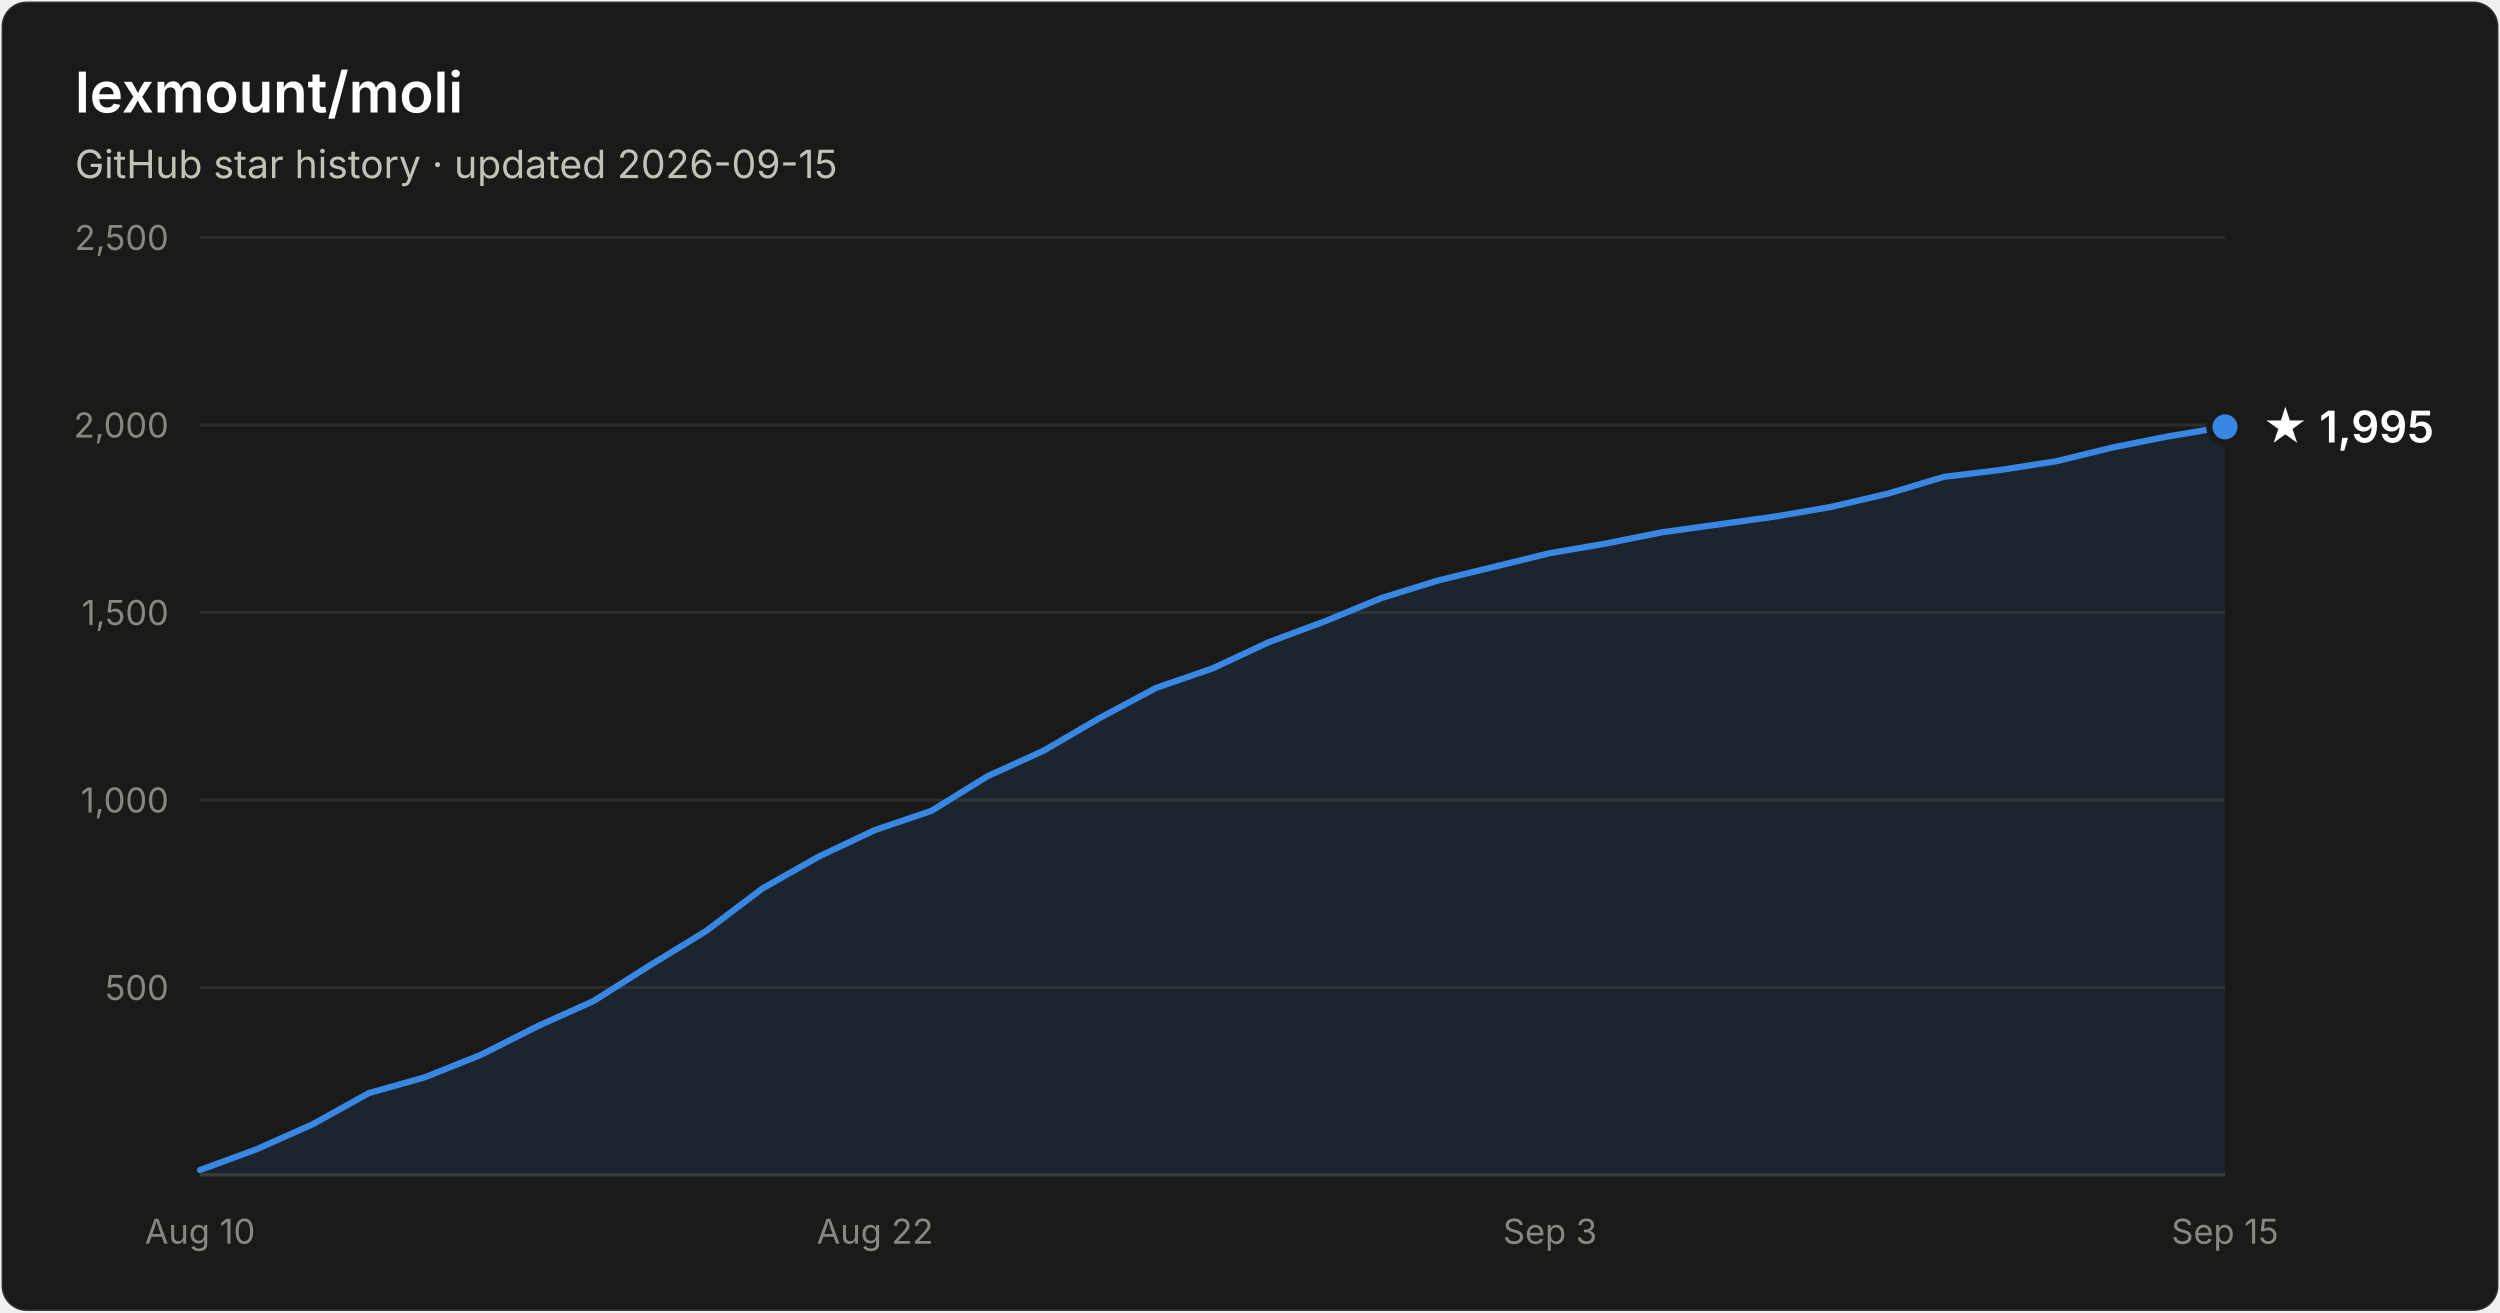
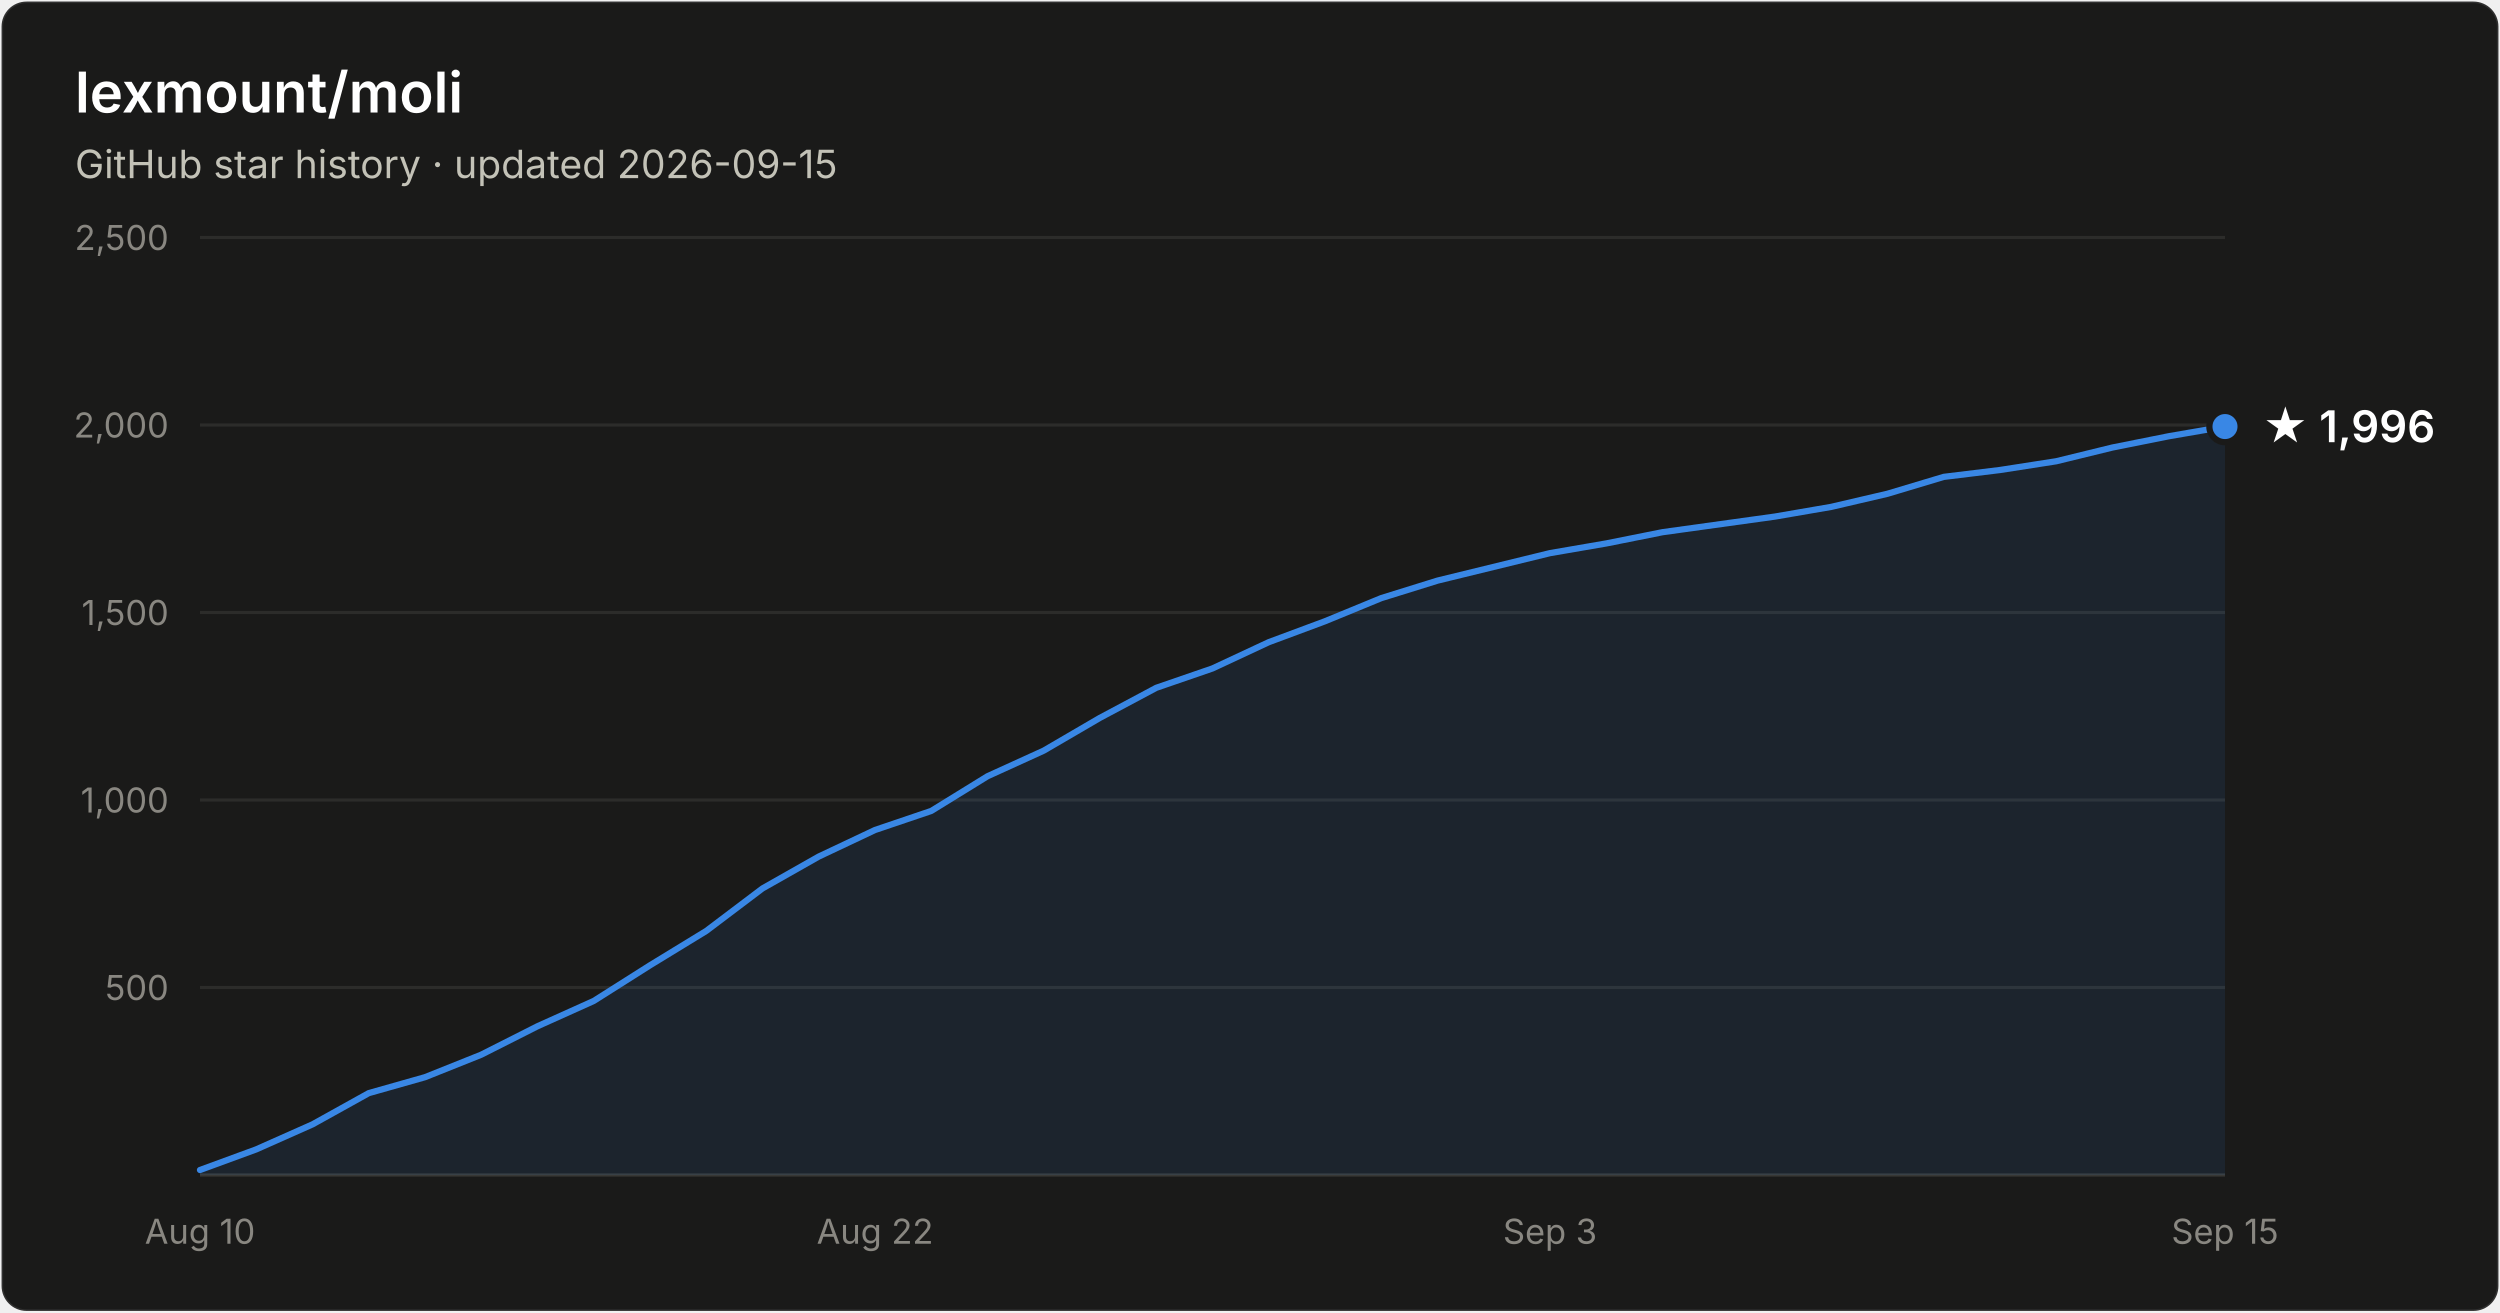
- <svg xmlns="http://www.w3.org/2000/svg" width="800" height="420" viewBox="0 0 800 420" font-family="system-ui, -apple-system, Segoe UI, sans-serif" role="img" aria-label="Star history of lexmount/moli: 1,995 stars as of 2026-09-15">
+ <svg xmlns="http://www.w3.org/2000/svg" width="800" height="420" viewBox="0 0 800 420" font-family="system-ui, -apple-system, Segoe UI, sans-serif" role="img" aria-label="Star history of lexmount/moli: 1,996 stars as of 2026-09-15">
  <rect x="0.5" y="0.5" width="799" height="419" rx="8" fill="#1a1a19" stroke="rgba(255,255,255,0.10)" />
  <text x="24" y="36" fill="#ffffff" font-size="18" font-weight="600">lexmount/moli</text>
  <text x="24" y="57" fill="#c3c2b7" font-size="12.5">GitHub star history · updated 2026-09-15</text>
  <line x1="64" y1="316.0" x2="712" y2="316.0" stroke="#2c2c2a" stroke-width="1" />
  <text x="54" y="320.0" text-anchor="end" fill="#898781" font-size="11" style="font-variant-numeric:tabular-nums">500</text>
  <line x1="64" y1="256.0" x2="712" y2="256.0" stroke="#2c2c2a" stroke-width="1" />
  <text x="54" y="260.0" text-anchor="end" fill="#898781" font-size="11" style="font-variant-numeric:tabular-nums">1,000</text>
  <line x1="64" y1="196.0" x2="712" y2="196.0" stroke="#2c2c2a" stroke-width="1" />
  <text x="54" y="200.0" text-anchor="end" fill="#898781" font-size="11" style="font-variant-numeric:tabular-nums">1,500</text>
  <line x1="64" y1="136.0" x2="712" y2="136.0" stroke="#2c2c2a" stroke-width="1" />
  <text x="54" y="140.0" text-anchor="end" fill="#898781" font-size="11" style="font-variant-numeric:tabular-nums">2,000</text>
  <line x1="64" y1="76.0" x2="712" y2="76.0" stroke="#2c2c2a" stroke-width="1" />
  <text x="54" y="80.0" text-anchor="end" fill="#898781" font-size="11" style="font-variant-numeric:tabular-nums">2,500</text>
  <line x1="64" y1="376" x2="712" y2="376" stroke="#383835" stroke-width="1" />
  <text x="64.0" y="398" text-anchor="middle" fill="#898781" font-size="11" style="font-variant-numeric:tabular-nums">Aug 10</text>
  <text x="280.0" y="398" text-anchor="middle" fill="#898781" font-size="11" style="font-variant-numeric:tabular-nums">Aug 22</text>
  <text x="496.0" y="398" text-anchor="middle" fill="#898781" font-size="11" style="font-variant-numeric:tabular-nums">Sep 3</text>
  <text x="712.0" y="398" text-anchor="middle" fill="#898781" font-size="11" style="font-variant-numeric:tabular-nums">Sep 15</text>
-   <path d="M64.0 374.4 L82.0 367.8 L100.0 359.8 L118.0 349.8 L136.0 344.7 L154.0 337.5 L172.0 328.4 L190.0 320.3 L208.0 308.9 L226.0 297.9 L244.0 284.3 L262.0 274.1 L280.0 265.6 L298.0 259.5 L316.0 248.4 L334.0 240.2 L352.0 229.7 L370.0 220.1 L388.0 213.9 L406.0 205.5 L424.0 198.8 L442.0 191.4 L460.0 185.8 L478.0 181.4 L496.0 177.0 L514.0 173.9 L532.0 170.3 L550.0 167.8 L568.0 165.3 L586.0 162.2 L604.0 158.0 L622.0 152.6 L640.0 150.4 L658.0 147.6 L676.0 143.2 L694.0 139.6 L712.0 136.6 L712.0 376 L64.0 376 Z" fill="#3987e5" fill-opacity="0.1" />
-   <path d="M64.0 374.4 L82.0 367.8 L100.0 359.8 L118.0 349.8 L136.0 344.7 L154.0 337.5 L172.0 328.4 L190.0 320.3 L208.0 308.9 L226.0 297.9 L244.0 284.3 L262.0 274.1 L280.0 265.6 L298.0 259.5 L316.0 248.4 L334.0 240.2 L352.0 229.7 L370.0 220.1 L388.0 213.9 L406.0 205.5 L424.0 198.8 L442.0 191.4 L460.0 185.8 L478.0 181.4 L496.0 177.0 L514.0 173.9 L532.0 170.3 L550.0 167.8 L568.0 165.3 L586.0 162.2 L604.0 158.0 L622.0 152.6 L640.0 150.4 L658.0 147.6 L676.0 143.2 L694.0 139.6 L712.0 136.6" fill="none" stroke="#3987e5" stroke-width="2" stroke-linejoin="round" stroke-linecap="round" />
-   <circle cx="712.0" cy="136.6" r="5" fill="#3987e5" stroke="#1a1a19" stroke-width="2" />
-   <text x="724.0" y="141.6" fill="#ffffff" font-size="14" font-weight="600">★ 1,995</text>
+   <path d="M64.0 374.4 L82.0 367.8 L100.0 359.8 L118.0 349.8 L136.0 344.7 L154.0 337.5 L172.0 328.4 L190.0 320.3 L208.0 308.9 L226.0 297.9 L244.0 284.3 L262.0 274.1 L280.0 265.6 L298.0 259.5 L316.0 248.4 L334.0 240.2 L352.0 229.7 L370.0 220.1 L388.0 213.9 L406.0 205.5 L424.0 198.8 L442.0 191.4 L460.0 185.8 L478.0 181.4 L496.0 177.0 L514.0 173.9 L532.0 170.3 L550.0 167.8 L568.0 165.3 L586.0 162.2 L604.0 158.0 L622.0 152.6 L640.0 150.4 L658.0 147.6 L676.0 143.2 L694.0 139.6 L712.0 136.5 L712.0 376 L64.0 376 Z" fill="#3987e5" fill-opacity="0.1" />
+   <path d="M64.0 374.4 L82.0 367.8 L100.0 359.8 L118.0 349.8 L136.0 344.7 L154.0 337.5 L172.0 328.4 L190.0 320.3 L208.0 308.9 L226.0 297.9 L244.0 284.3 L262.0 274.1 L280.0 265.6 L298.0 259.5 L316.0 248.4 L334.0 240.2 L352.0 229.7 L370.0 220.1 L388.0 213.9 L406.0 205.5 L424.0 198.8 L442.0 191.4 L460.0 185.8 L478.0 181.4 L496.0 177.0 L514.0 173.9 L532.0 170.3 L550.0 167.8 L568.0 165.3 L586.0 162.2 L604.0 158.0 L622.0 152.6 L640.0 150.4 L658.0 147.6 L676.0 143.2 L694.0 139.6 L712.0 136.5" fill="none" stroke="#3987e5" stroke-width="2" stroke-linejoin="round" stroke-linecap="round" />
+   <circle cx="712.0" cy="136.5" r="5" fill="#3987e5" stroke="#1a1a19" stroke-width="2" />
+   <text x="724.0" y="141.5" fill="#ffffff" font-size="14" font-weight="600">★ 1,996</text>
</svg>
